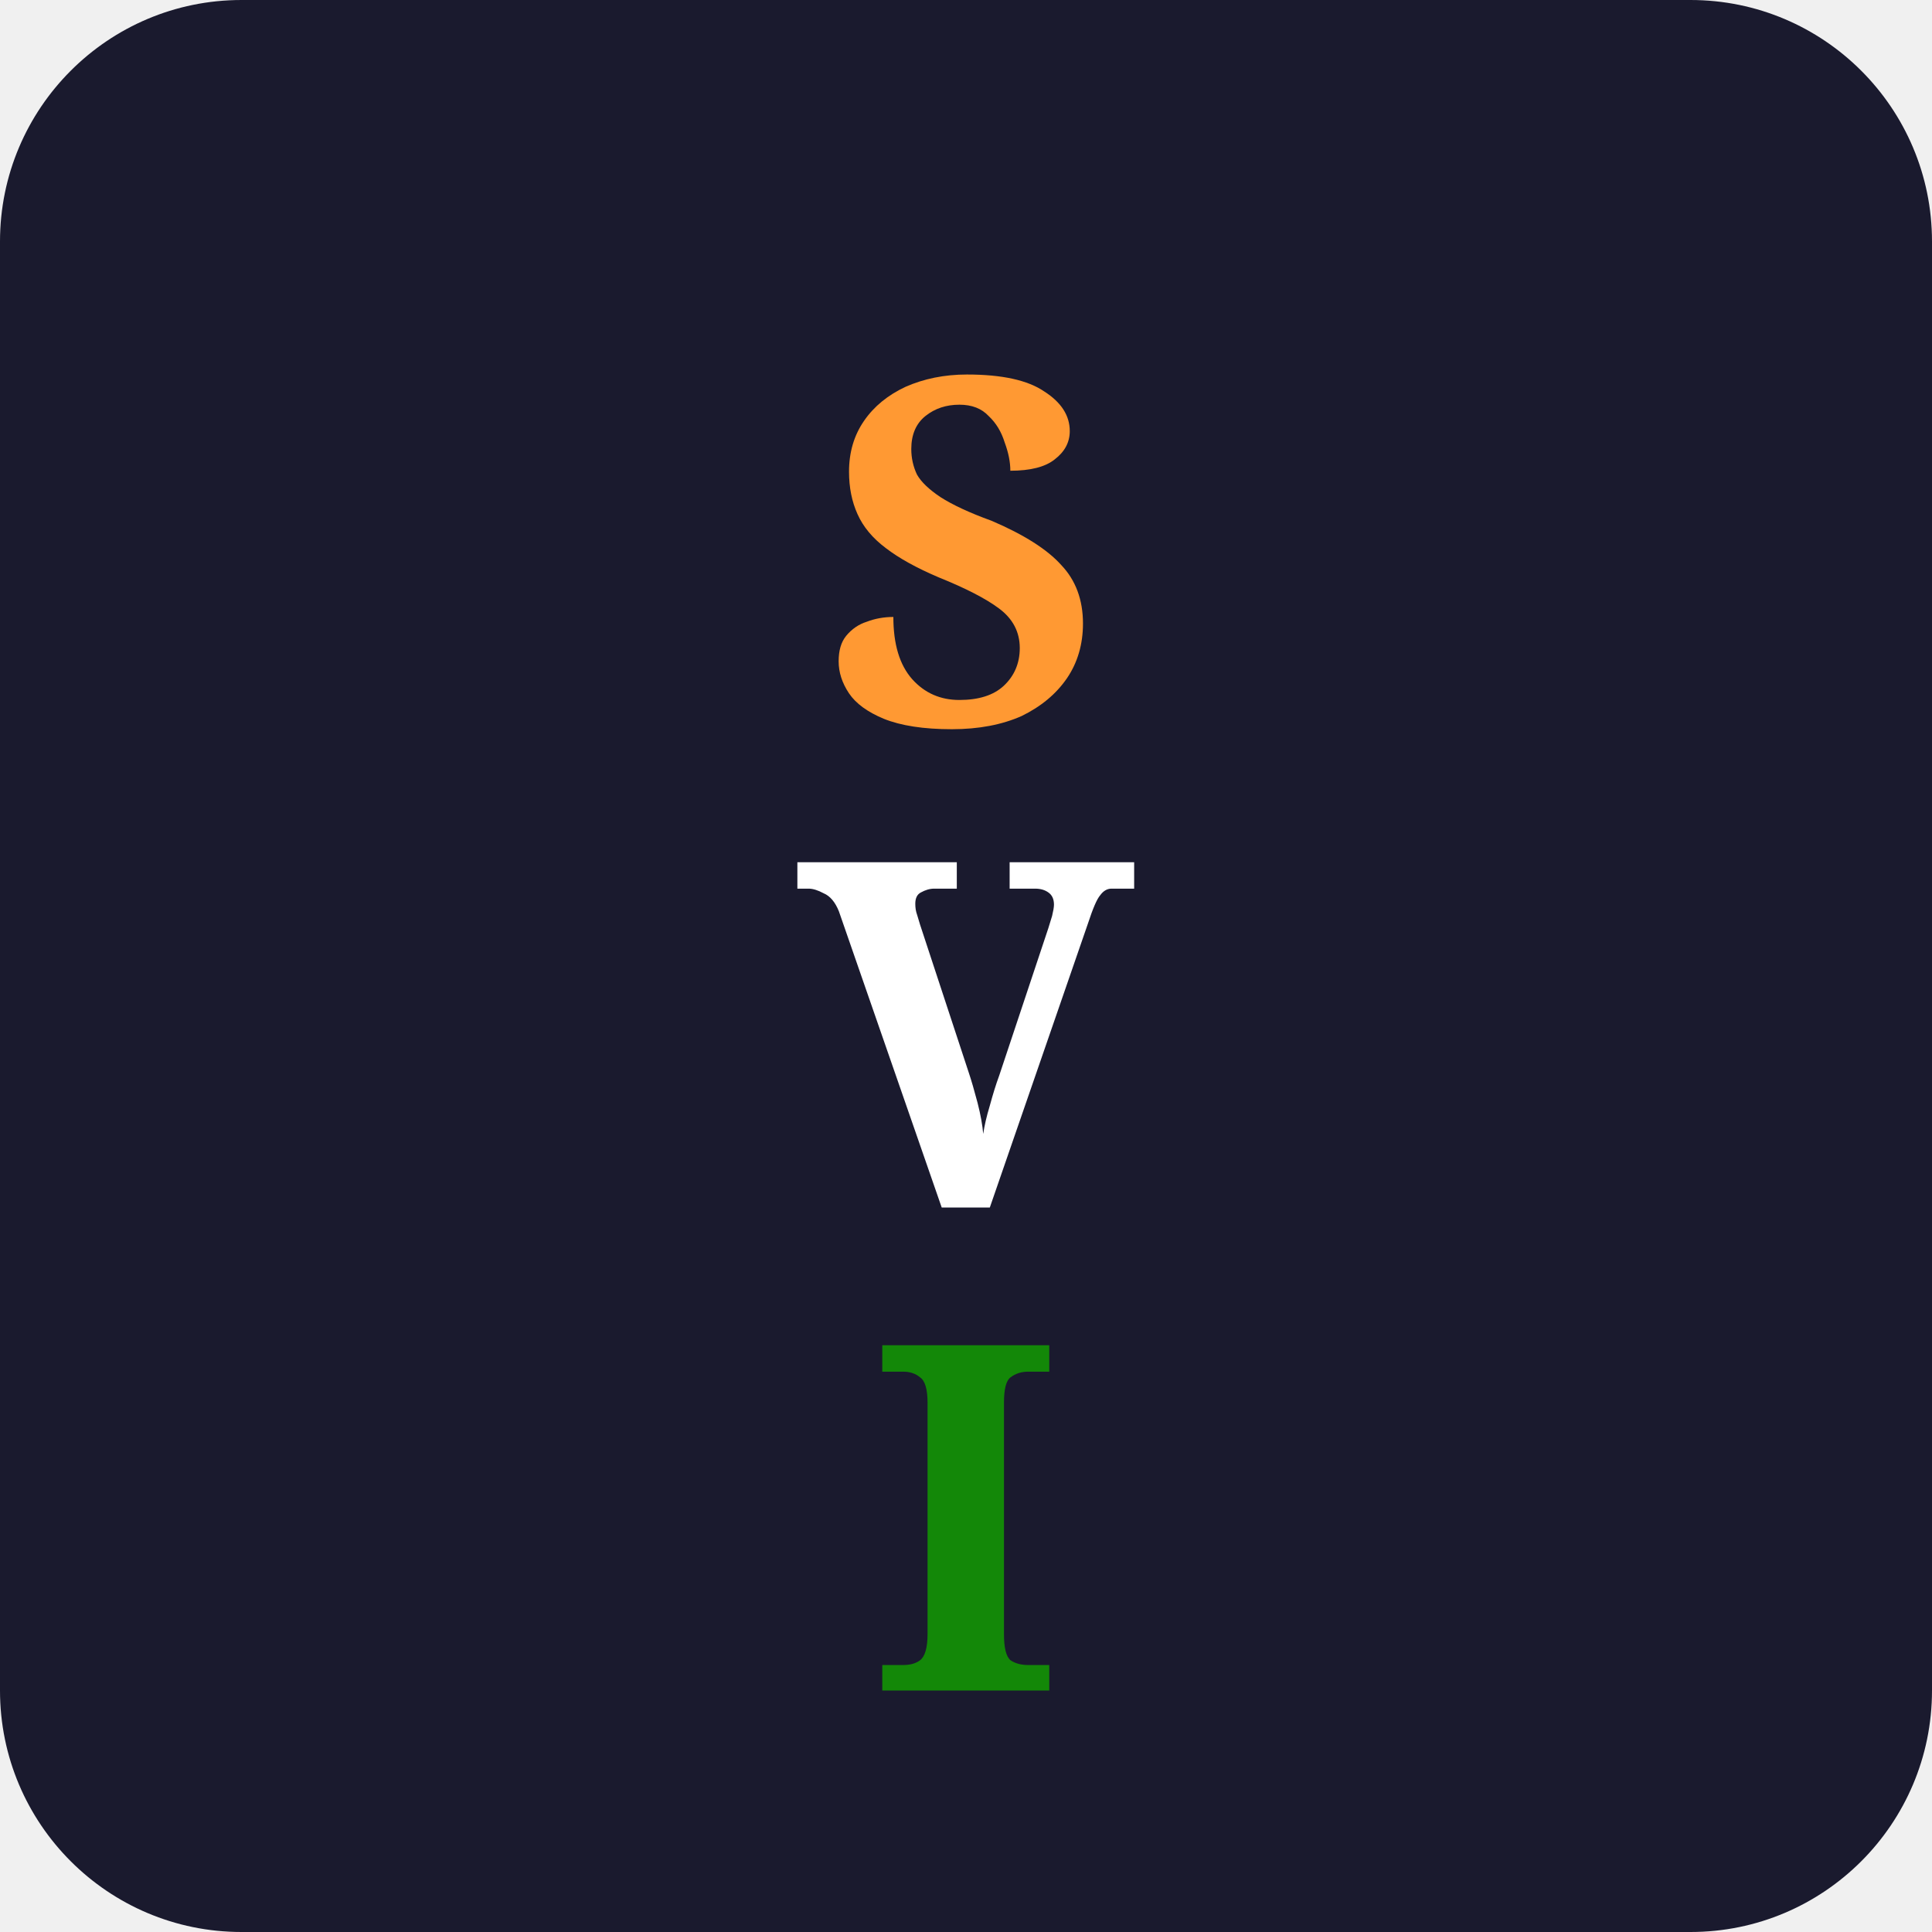
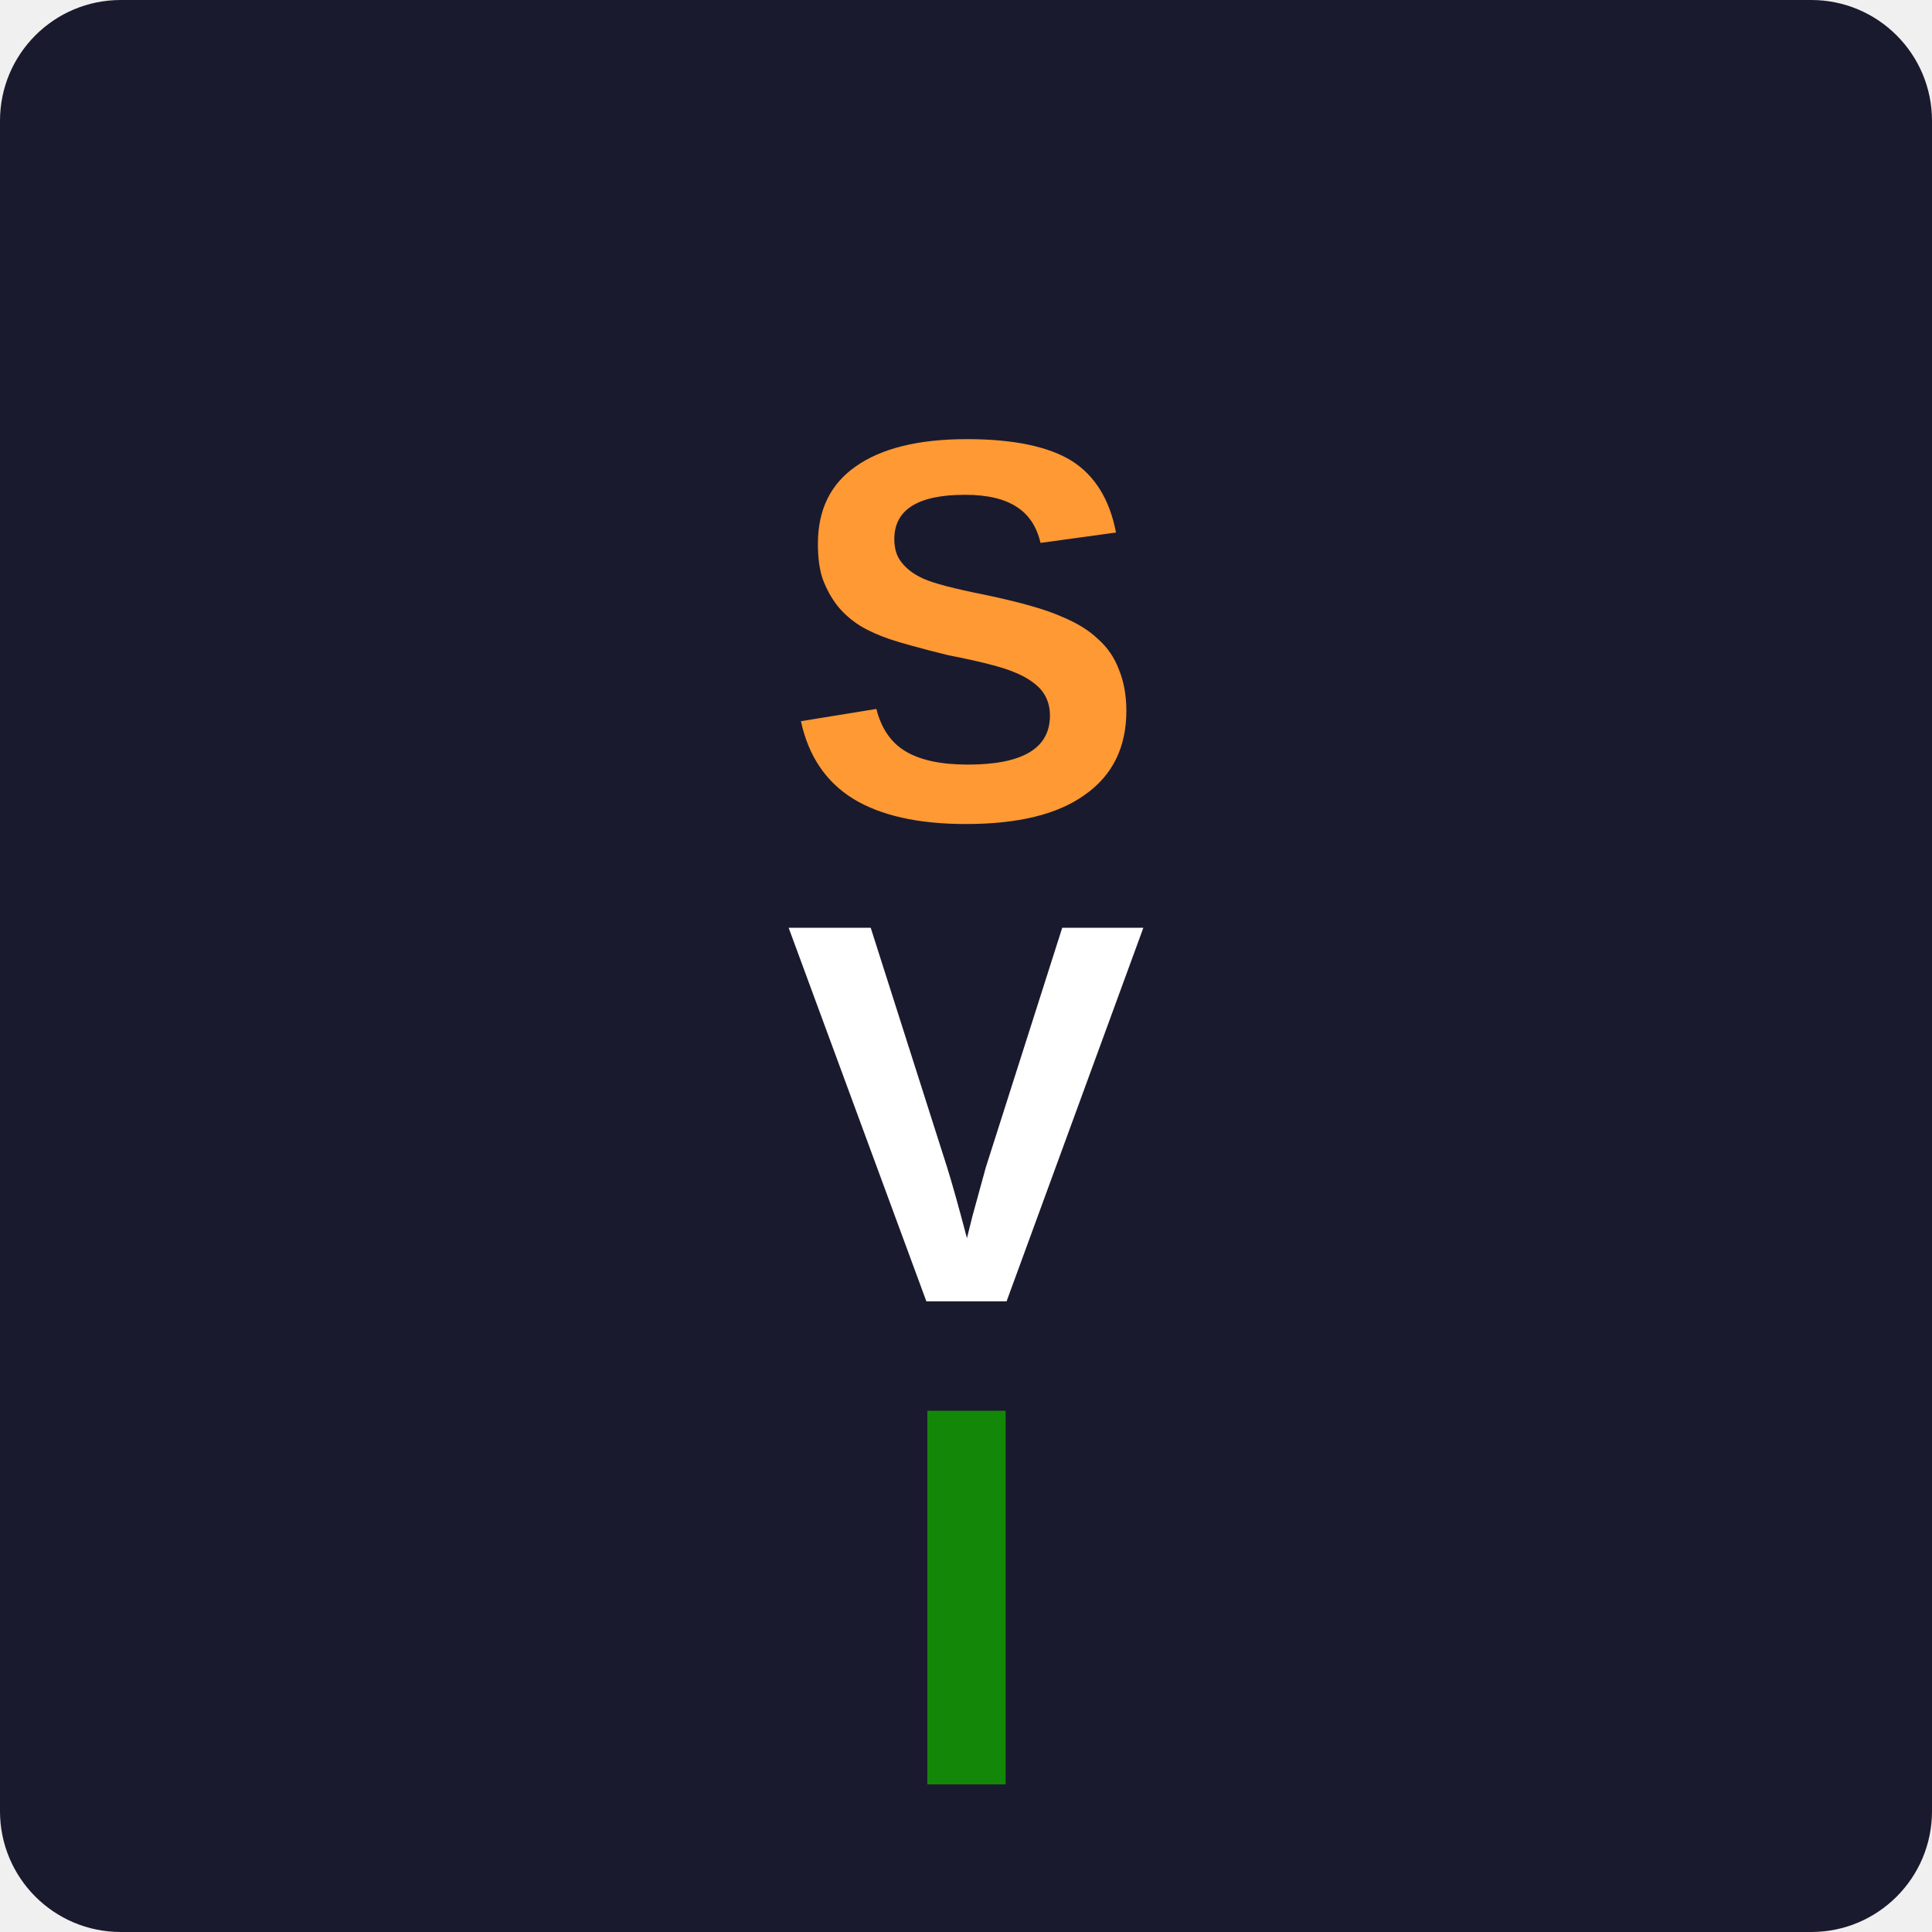
<svg xmlns="http://www.w3.org/2000/svg" viewBox="0 0 32 32">
-   <rect width="32" height="32" rx="4" fill="#1a1a2e" />
-   <text x="16" y="12" text-anchor="middle" font-family="Georgia, serif" font-size="8" font-weight="bold" fill="#FF9933">S</text>
-   <text x="16" y="20" text-anchor="middle" font-family="Georgia, serif" font-size="8" font-weight="bold" fill="#FFFFFF">V</text>
-   <text x="16" y="28" text-anchor="middle" font-family="Georgia, serif" font-size="8" font-weight="bold" fill="#138808">I</text>
+   <rect width="32" height="32" rx="2" fill="#1a1a2e" />
+   <text x="16" y="11" text-anchor="middle" dominant-baseline="middle" font-family="Arial, sans-serif" font-size="9" font-weight="bold" fill="#FF9933">S</text>
+   <text x="16" y="19" text-anchor="middle" dominant-baseline="middle" font-family="Arial, sans-serif" font-size="9" font-weight="bold" fill="#FFFFFF">V</text>
+   <text x="16" y="27" text-anchor="middle" dominant-baseline="middle" font-family="Arial, sans-serif" font-size="9" font-weight="bold" fill="#138808">I</text>
</svg>
